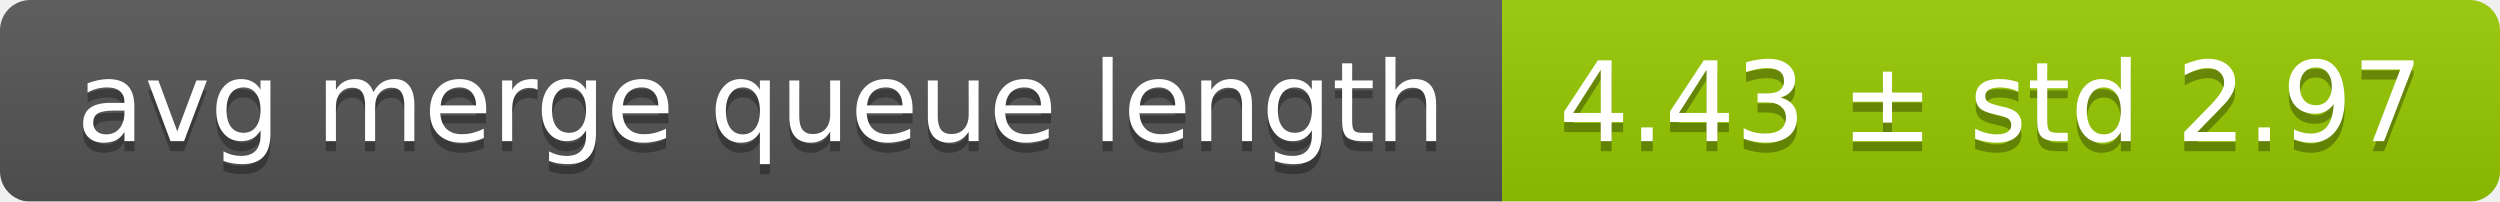
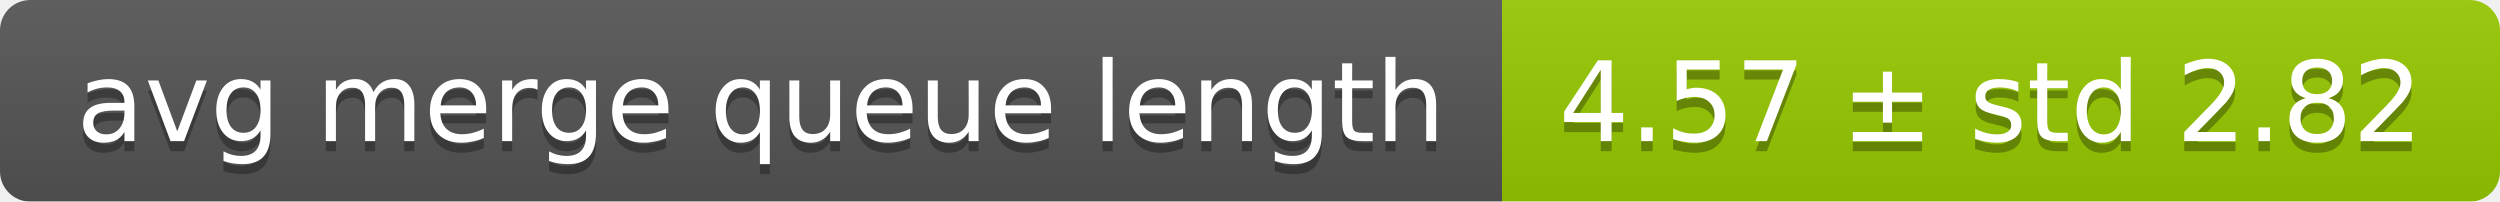
<svg xmlns="http://www.w3.org/2000/svg" width="248" height="20">
  <linearGradient id="smooth" x2="0" y2="100%">
    <stop offset="0" stop-color="#bbb" stop-opacity=".1" />
    <stop offset="1" stop-opacity=".1" />
  </linearGradient>
  <mask id="round">
    <rect width="248" height="20" rx="3" fill="#fff" />
  </mask>
  <g mask="url(#round)">
    <rect width="149" height="20" fill="#555" />
    <rect x="149" width="99" height="20" fill="#97ca00" />
    <rect width="248" height="20" fill="url(#smooth)" />
  </g>
  <g fill="#fff" text-anchor="middle" font-family="DejaVu Sans,Verdana,Geneva,sans-serif" font-size="11">
    <text x="75.5" y="15" fill="#010101" fill-opacity=".3">avg merge queue length</text>
    <text x="75.5" y="14">avg merge queue length</text>
-     <text x="197.5" y="15" fill="#010101" fill-opacity=".3">4.43 ± std 2.97</text>
-     <text x="197.5" y="14">4.43 ± std 2.97</text>
+     <text x="197.5" y="15" fill="#010101" fill-opacity=".3">4.57 ± std 2.82</text>
+     <text x="197.5" y="14">4.57 ± std 2.82</text>
  </g>
</svg>
